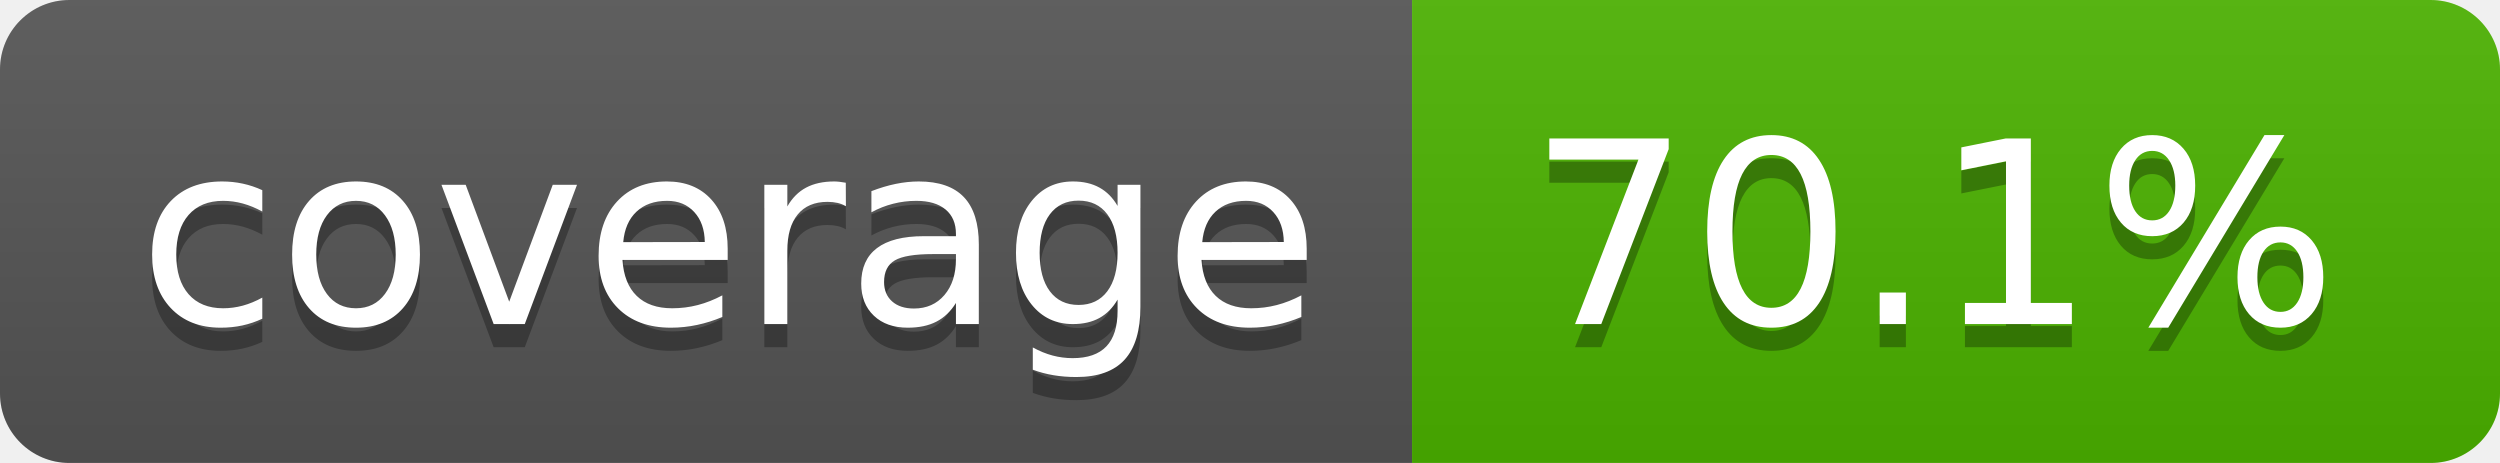
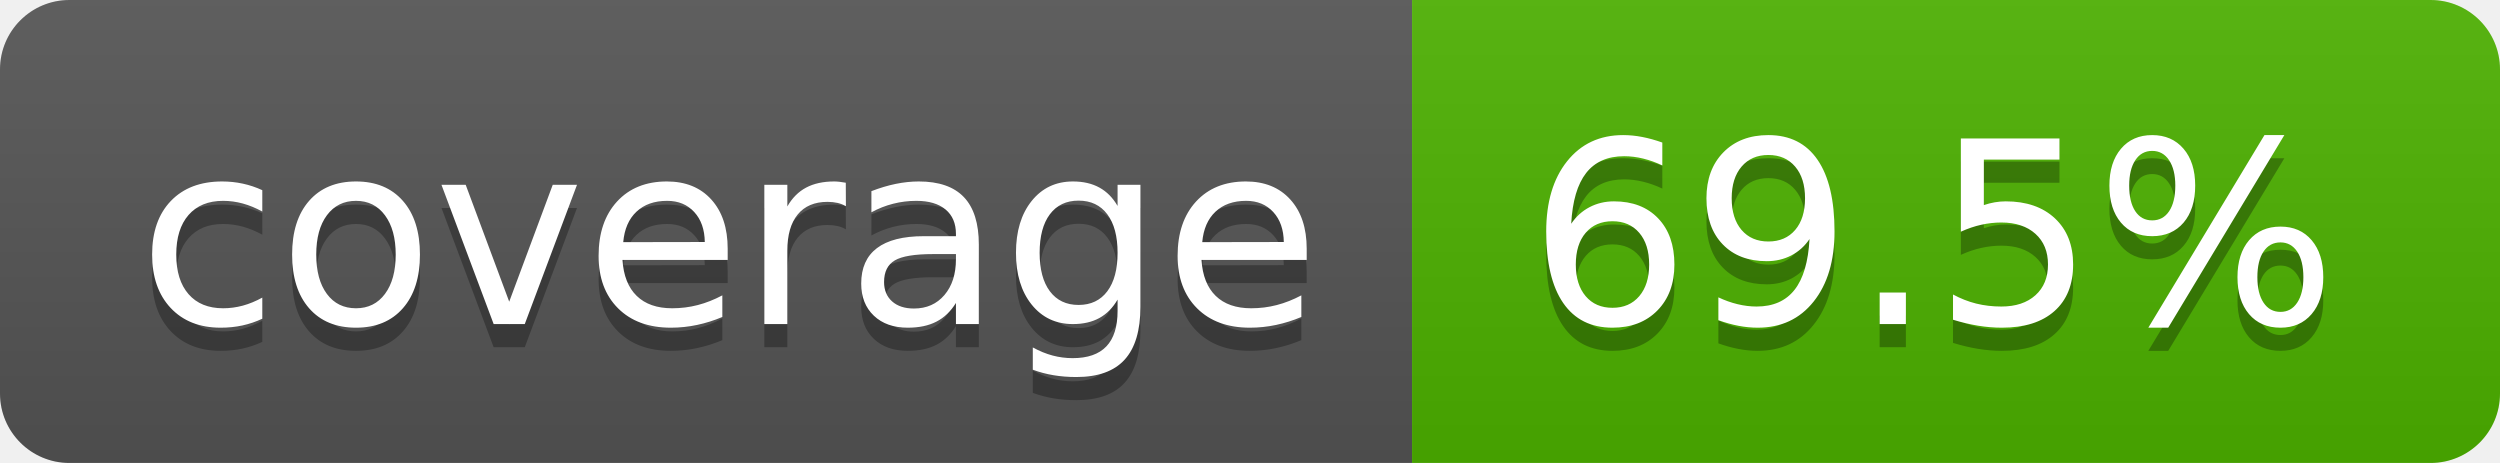
- <svg xmlns="http://www.w3.org/2000/svg" width="108" height="20" role="img" aria-label="coverage: 70.1%">
+ <svg xmlns="http://www.w3.org/2000/svg" width="108" height="20" role="img" aria-label="coverage: 69.5%">
  <linearGradient id="s" x2="0" y2="100%">
    <stop offset="0" stop-color="#bbb" stop-opacity=".1" />
    <stop offset="1" stop-opacity=".1" />
  </linearGradient>
  <clipPath id="r">
    <rect width="108" height="20" rx="3" fill="#fff" />
  </clipPath>
  <g clip-path="url(#r)">
    <rect width="61" height="20" fill="#555" />
-     <rect x="61" width="47" height="20" fill="#4cb300" />
+     <rect x="61" width="47" height="20" fill="#4db200" />
    <rect width="108" height="20" fill="url(#s)" />
  </g>
  <g fill="#fff" text-anchor="middle" font-family="Verdana,Geneva,DejaVu Sans,sans-serif" text-rendering="geometricPrecision" font-size="110">
    <text aria-hidden="true" x="315" y="150" fill="#010101" fill-opacity=".3" transform="scale(.1)" textLength="510">coverage</text>
    <text x="315" y="140" transform="scale(.1)" fill="#fff" textLength="510">coverage</text>
-     <text aria-hidden="true" x="835" y="150" fill="#010101" fill-opacity=".3" transform="scale(.1)" textLength="370">70.1%</text>
-     <text x="835" y="140" transform="scale(.1)" fill="#fff" textLength="370">70.1%</text>
+     <text aria-hidden="true" x="835" y="150" fill="#010101" fill-opacity=".3" transform="scale(.1)" textLength="370">69.5%</text>
+     <text x="835" y="140" transform="scale(.1)" fill="#fff" textLength="370">69.5%</text>
  </g>
</svg>
